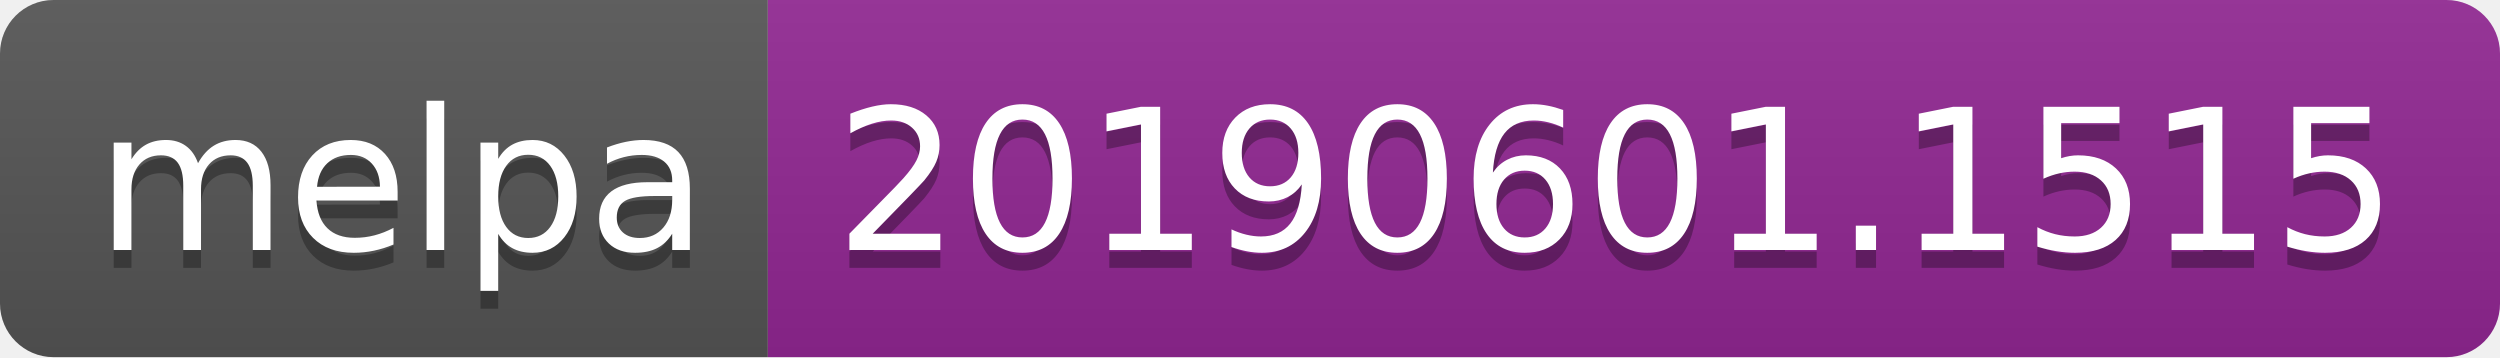
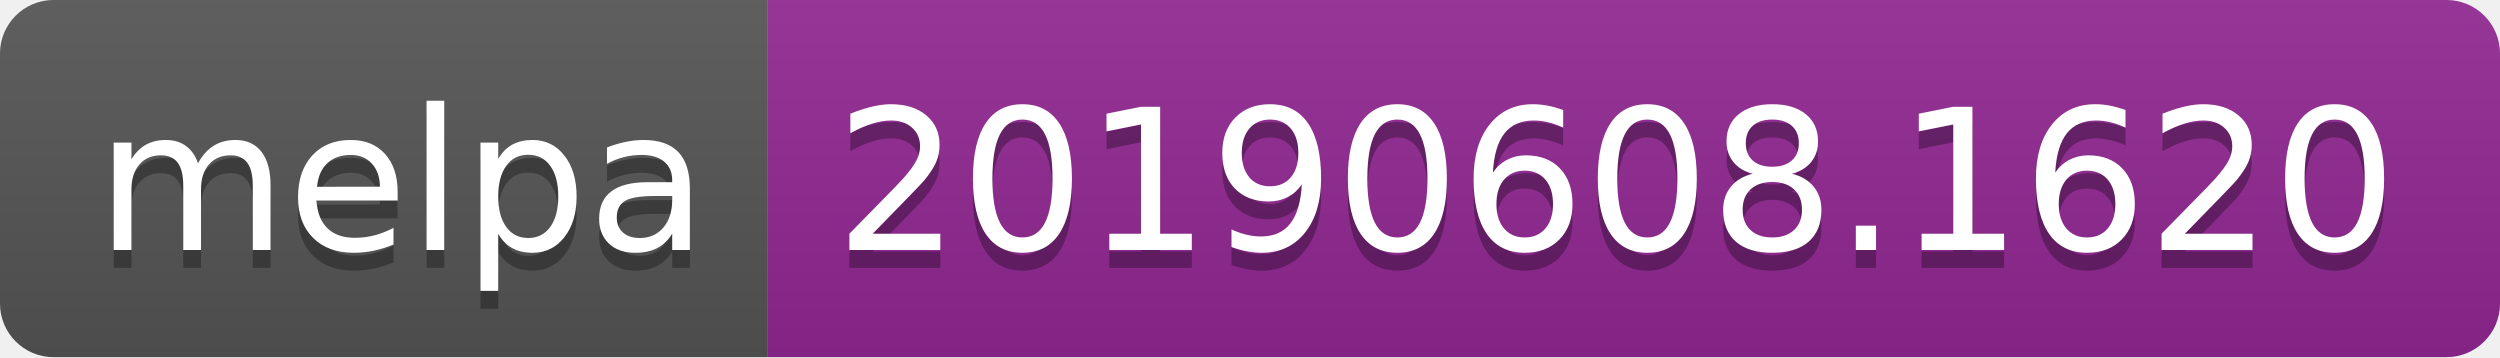
<svg xmlns="http://www.w3.org/2000/svg" width="140" height="20">
  <linearGradient id="b" x2="0" y2="100%">
    <stop offset="0" stop-color="#bbb" stop-opacity=".1" />
    <stop offset="1" stop-opacity=".1" />
  </linearGradient>
  <clipPath id="a">
    <rect width="140" height="20" rx="3" fill="#fff" />
  </clipPath>
  <g clip-path="url(#a)">
    <path fill="#555" d="M0 0h43v20H0z" />
    <path fill="#922793" d="M43 0h97v20H43z" />
    <path fill="url(#b)" d="M0 0h140v20H0z" />
  </g>
  <g fill="#fff" text-anchor="middle" font-family="DejaVu Sans,Verdana,Geneva,sans-serif" font-size="110">
    <text x="225" y="150" fill="#010101" fill-opacity=".3" transform="scale(.1)" textLength="330">melpa</text>
    <text x="225" y="140" transform="scale(.1)" textLength="330">melpa</text>
-     <text x="905" y="150" fill="#010101" fill-opacity=".3" transform="scale(.1)" textLength="870">20190601.1515</text>
-     <text x="905" y="140" transform="scale(.1)" textLength="870">20190601.1515</text>
+     <text x="905" y="150" fill="#010101" fill-opacity=".3" transform="scale(.1)" textLength="870">20190608.1620</text>
+     <text x="905" y="140" transform="scale(.1)" textLength="870">20190608.1620</text>
  </g>
</svg>
